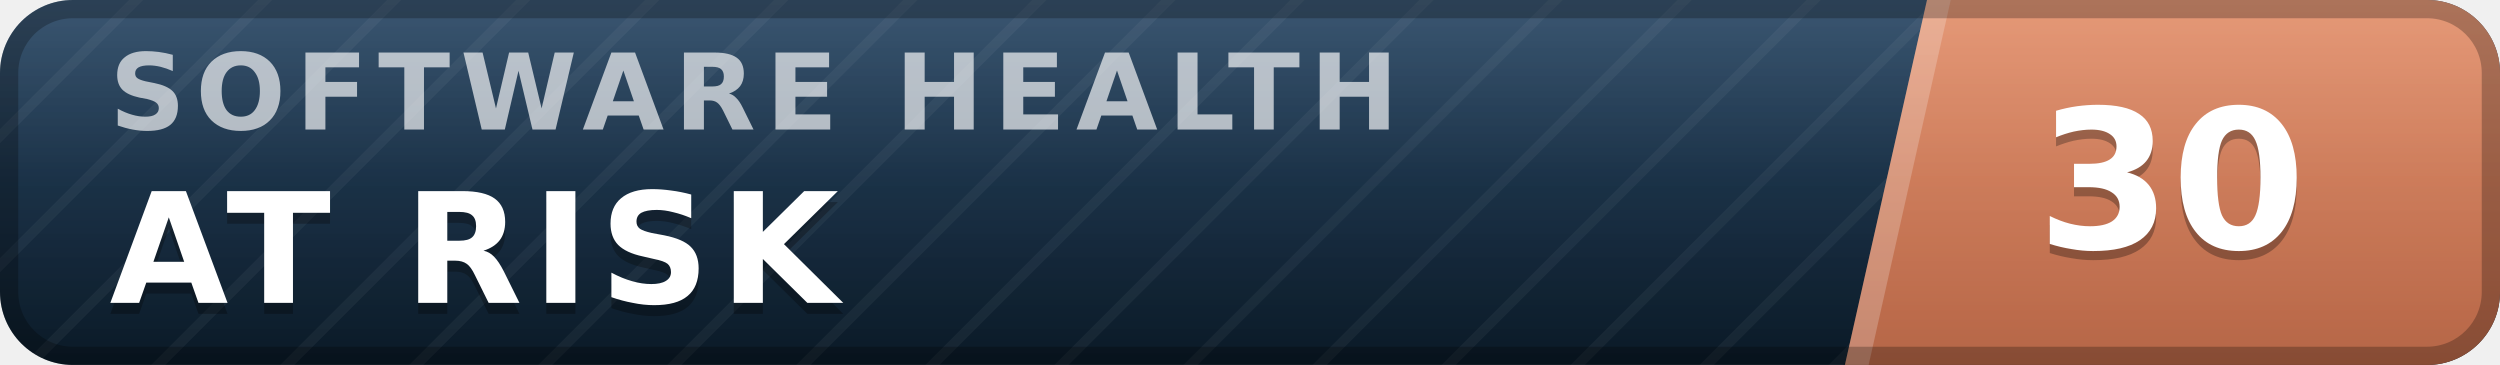
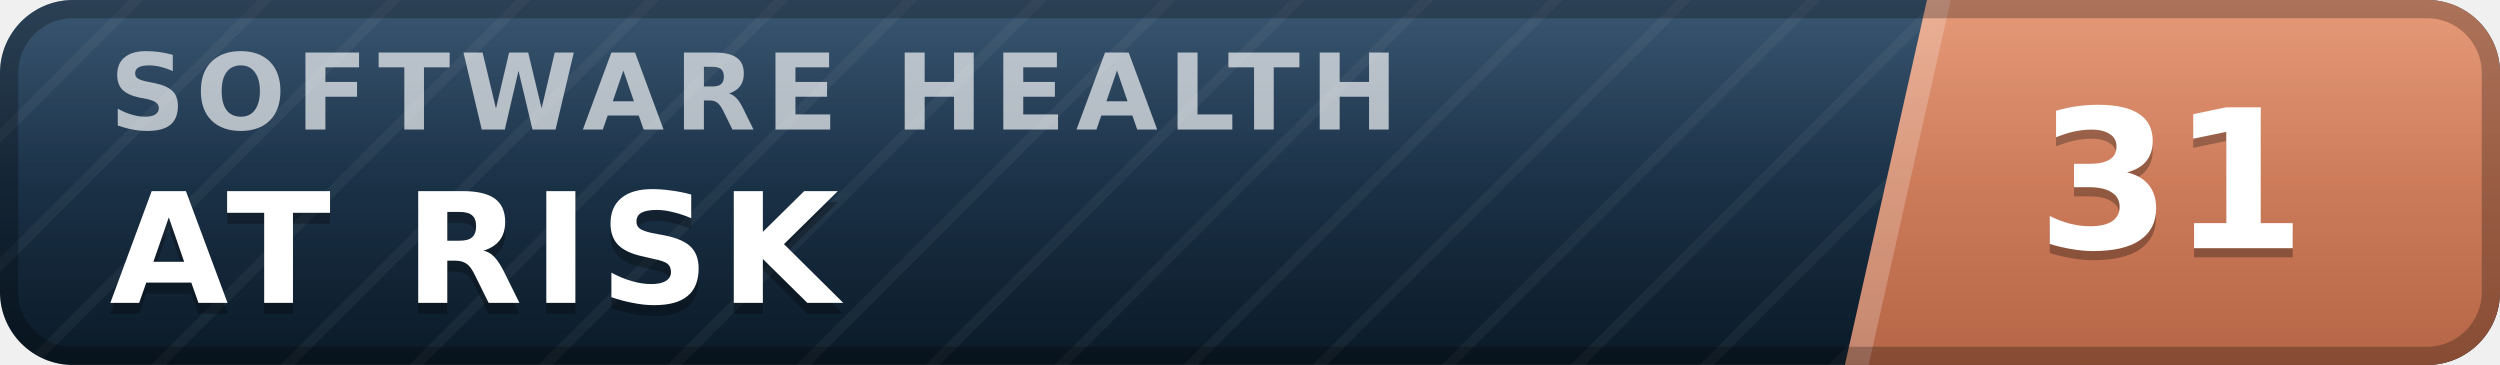
- <svg xmlns="http://www.w3.org/2000/svg" width="137" height="20" viewBox="0 0 137 20" role="img" aria-label="inspect.software software health index 30 of 100, at risk" font-family="Verdana,DejaVu Sans,Geneva,sans-serif">
+ <svg xmlns="http://www.w3.org/2000/svg" width="137" height="20" viewBox="0 0 137 20" role="img" aria-label="inspect.software software health index 31 of 100, at risk" font-family="Verdana,DejaVu Sans,Geneva,sans-serif">
  <defs>
    <linearGradient id="plate" x1="0" y1="0" x2="0" y2="1">
      <stop offset="0" stop-color="#1d3d5c" />
      <stop offset="1" stop-color="#0a1926" />
    </linearGradient>
    <linearGradient id="endplate" x1="0" y1="0" x2="0" y2="1">
      <stop offset="0" stop-color="#e18a64" />
      <stop offset="1" stop-color="#b56546" />
    </linearGradient>
    <linearGradient id="gloss" x1="0" y1="0" x2="0" y2="1">
      <stop offset="0" stop-color="#fff" stop-opacity=".13" />
      <stop offset=".5" stop-color="#fff" stop-opacity=".03" />
      <stop offset="1" stop-color="#fff" stop-opacity="0" />
    </linearGradient>
    <pattern id="guilloche" width="5" height="5" patternUnits="userSpaceOnUse" patternTransform="rotate(45)">
      <line x1="0" y1="0" x2="0" y2="5" stroke="#fff" stroke-opacity=".045" stroke-width="1.1" />
    </pattern>
    <clipPath id="rounded">
      <rect width="137" height="20" rx="4" />
    </clipPath>
  </defs>
  <g clip-path="url(#rounded)">
    <rect width="137" height="20" fill="url(#plate)" />
    <rect width="137" height="20" fill="url(#guilloche)" />
    <polygon points="105.6,0 137,0 137,20 101.1,20" fill="url(#endplate)" />
    <polygon points="105.6,0 106.9,0 102.4,20 101.1,20" fill="#fff" fill-opacity=".22" />
    <text x="6.0" y="7.1" font-size="5.8" letter-spacing="0.55" fill="#fff" fill-opacity=".66" font-weight="bold" textLength="76.3" lengthAdjust="spacing">SOFTWARE HEALTH</text>
    <text x="6.0" y="17.2" font-size="8.4" fill="#000" fill-opacity=".3" font-weight="bold" letter-spacing="0.55" textLength="43.3" lengthAdjust="spacing">AT RISK</text>
    <text x="6.0" y="16.6" font-size="8.4" fill="#fff" font-weight="bold" letter-spacing="0.55" textLength="43.3" lengthAdjust="spacing">AT RISK</text>
-     <text x="119.0" y="14.1" font-size="10.6" fill="#000" fill-opacity=".3" font-weight="bold" text-anchor="middle">30</text>
-     <text x="119.0" y="13.6" font-size="10.6" fill="#fff" font-weight="bold" text-anchor="middle">30</text>
+     <text x="119.0" y="14.1" font-size="10.6" fill="#000" fill-opacity=".3" font-weight="bold" text-anchor="middle">31</text>
+     <text x="119.0" y="13.6" font-size="10.6" fill="#fff" font-weight="bold" text-anchor="middle">31</text>
    <rect width="137" height="20" fill="url(#gloss)" />
  </g>
  <rect x=".5" y=".5" width="136" height="19" rx="3.5" fill="none" stroke="#000" stroke-opacity=".25" />
</svg>
